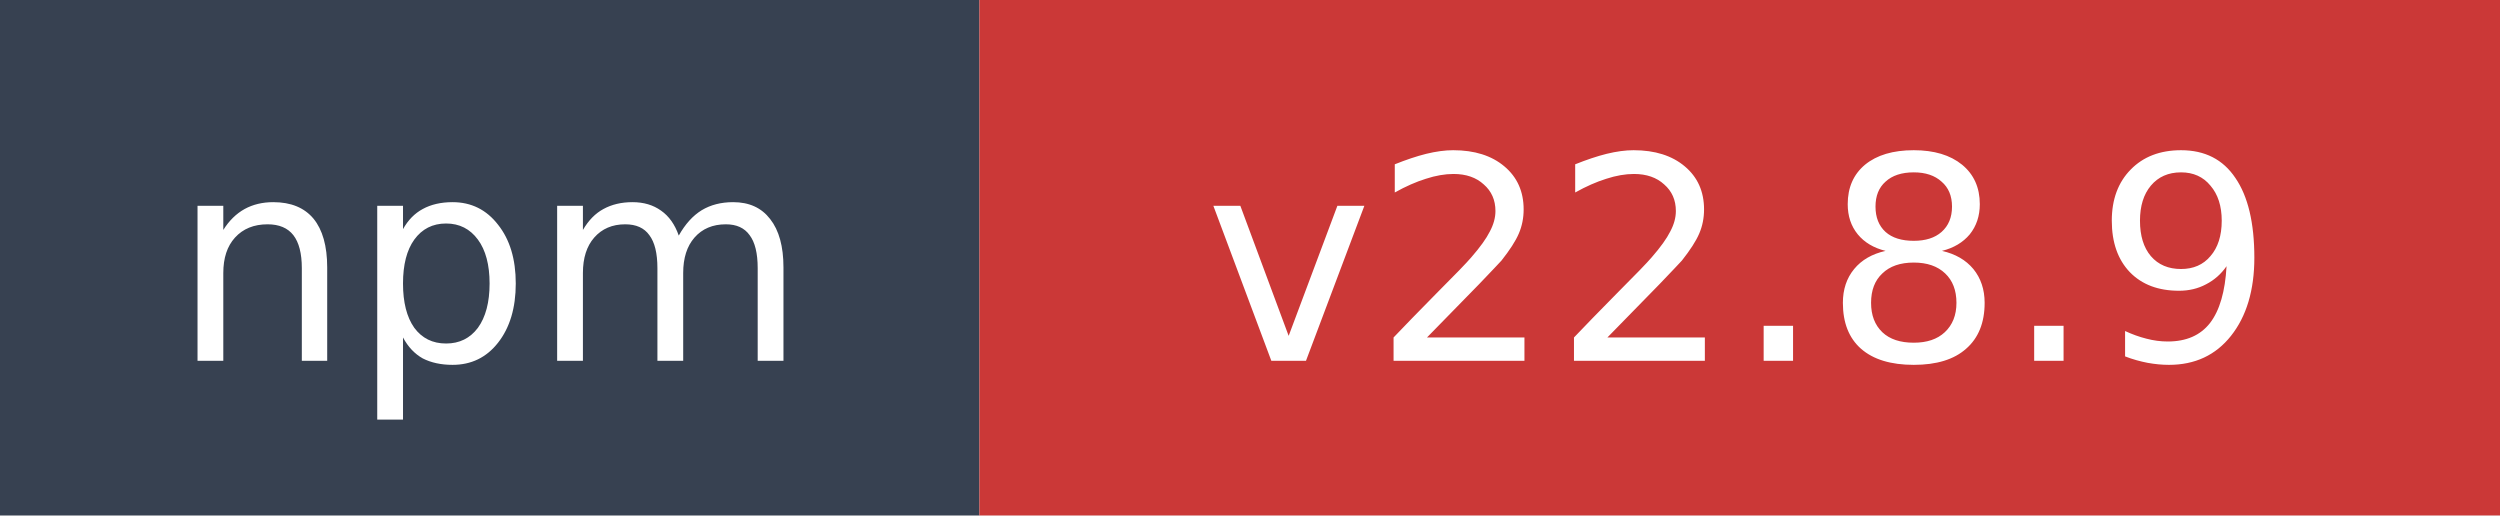
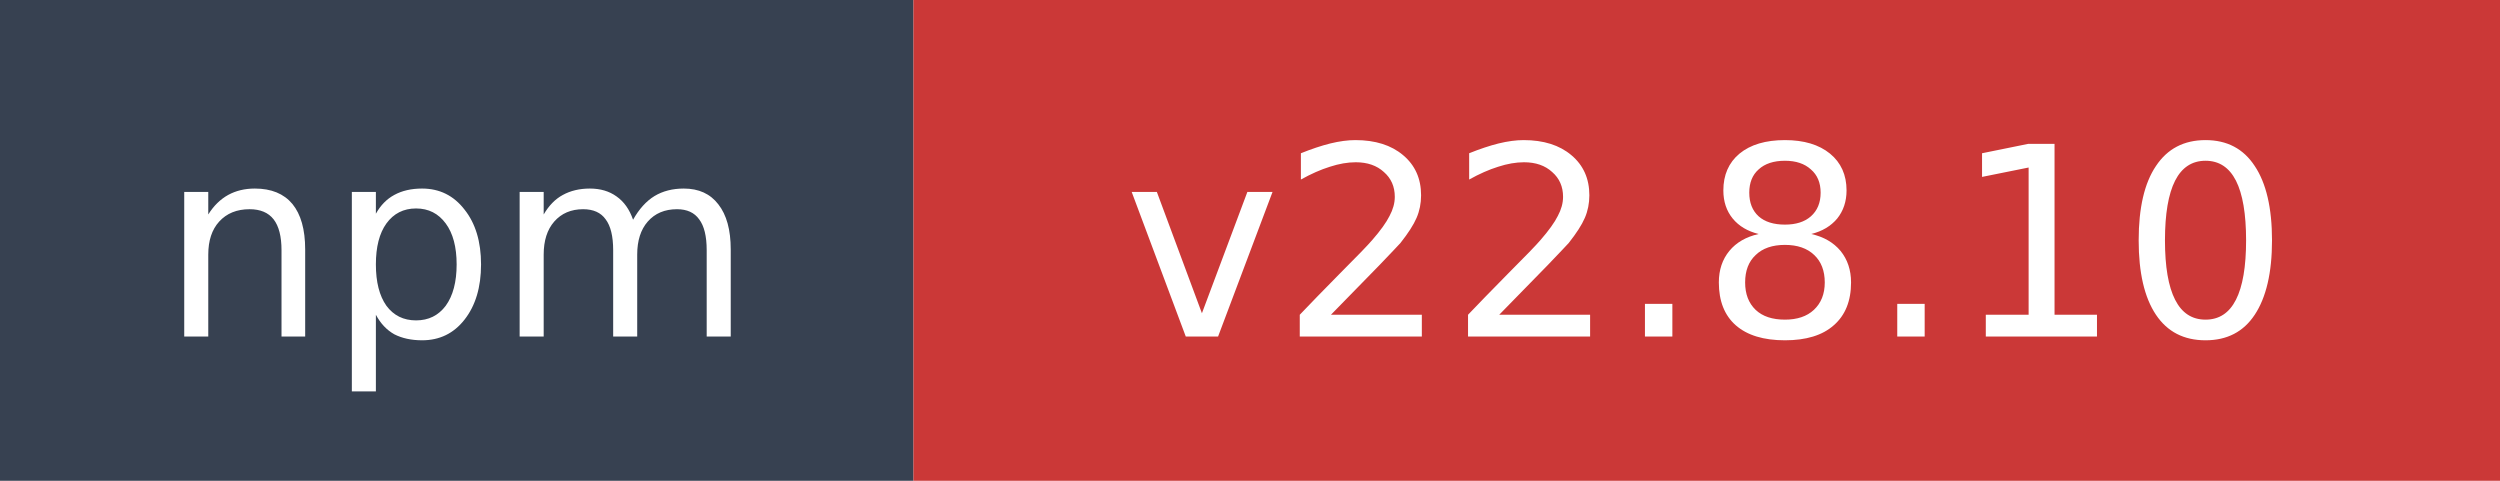
- <svg xmlns="http://www.w3.org/2000/svg" width="97" height="20" role="img" aria-label="npm: v22.8.9">
+ <svg xmlns="http://www.w3.org/2000/svg" width="104" height="20" role="img" aria-label="npm: v22.8.10">
  <rect width="38" height="20" fill="#374151" />
-   <rect x="38" width="59" height="20" fill="#cb3837" />
+   <rect x="38" width="66" height="20" fill="#cb3837" />
  <text x="19" y="14" fill="#ffffff" font-family="Verdana,Geneva,DejaVu Sans,sans-serif" font-size="11" text-anchor="middle">npm</text>
-   <text x="67.5" y="14" fill="#ffffff" font-family="Verdana,Geneva,DejaVu Sans,sans-serif" font-size="11" text-anchor="middle">v22.8.9</text>
+   <text x="71" y="14" fill="#ffffff" font-family="Verdana,Geneva,DejaVu Sans,sans-serif" font-size="11" text-anchor="middle">v22.8.10</text>
</svg>
